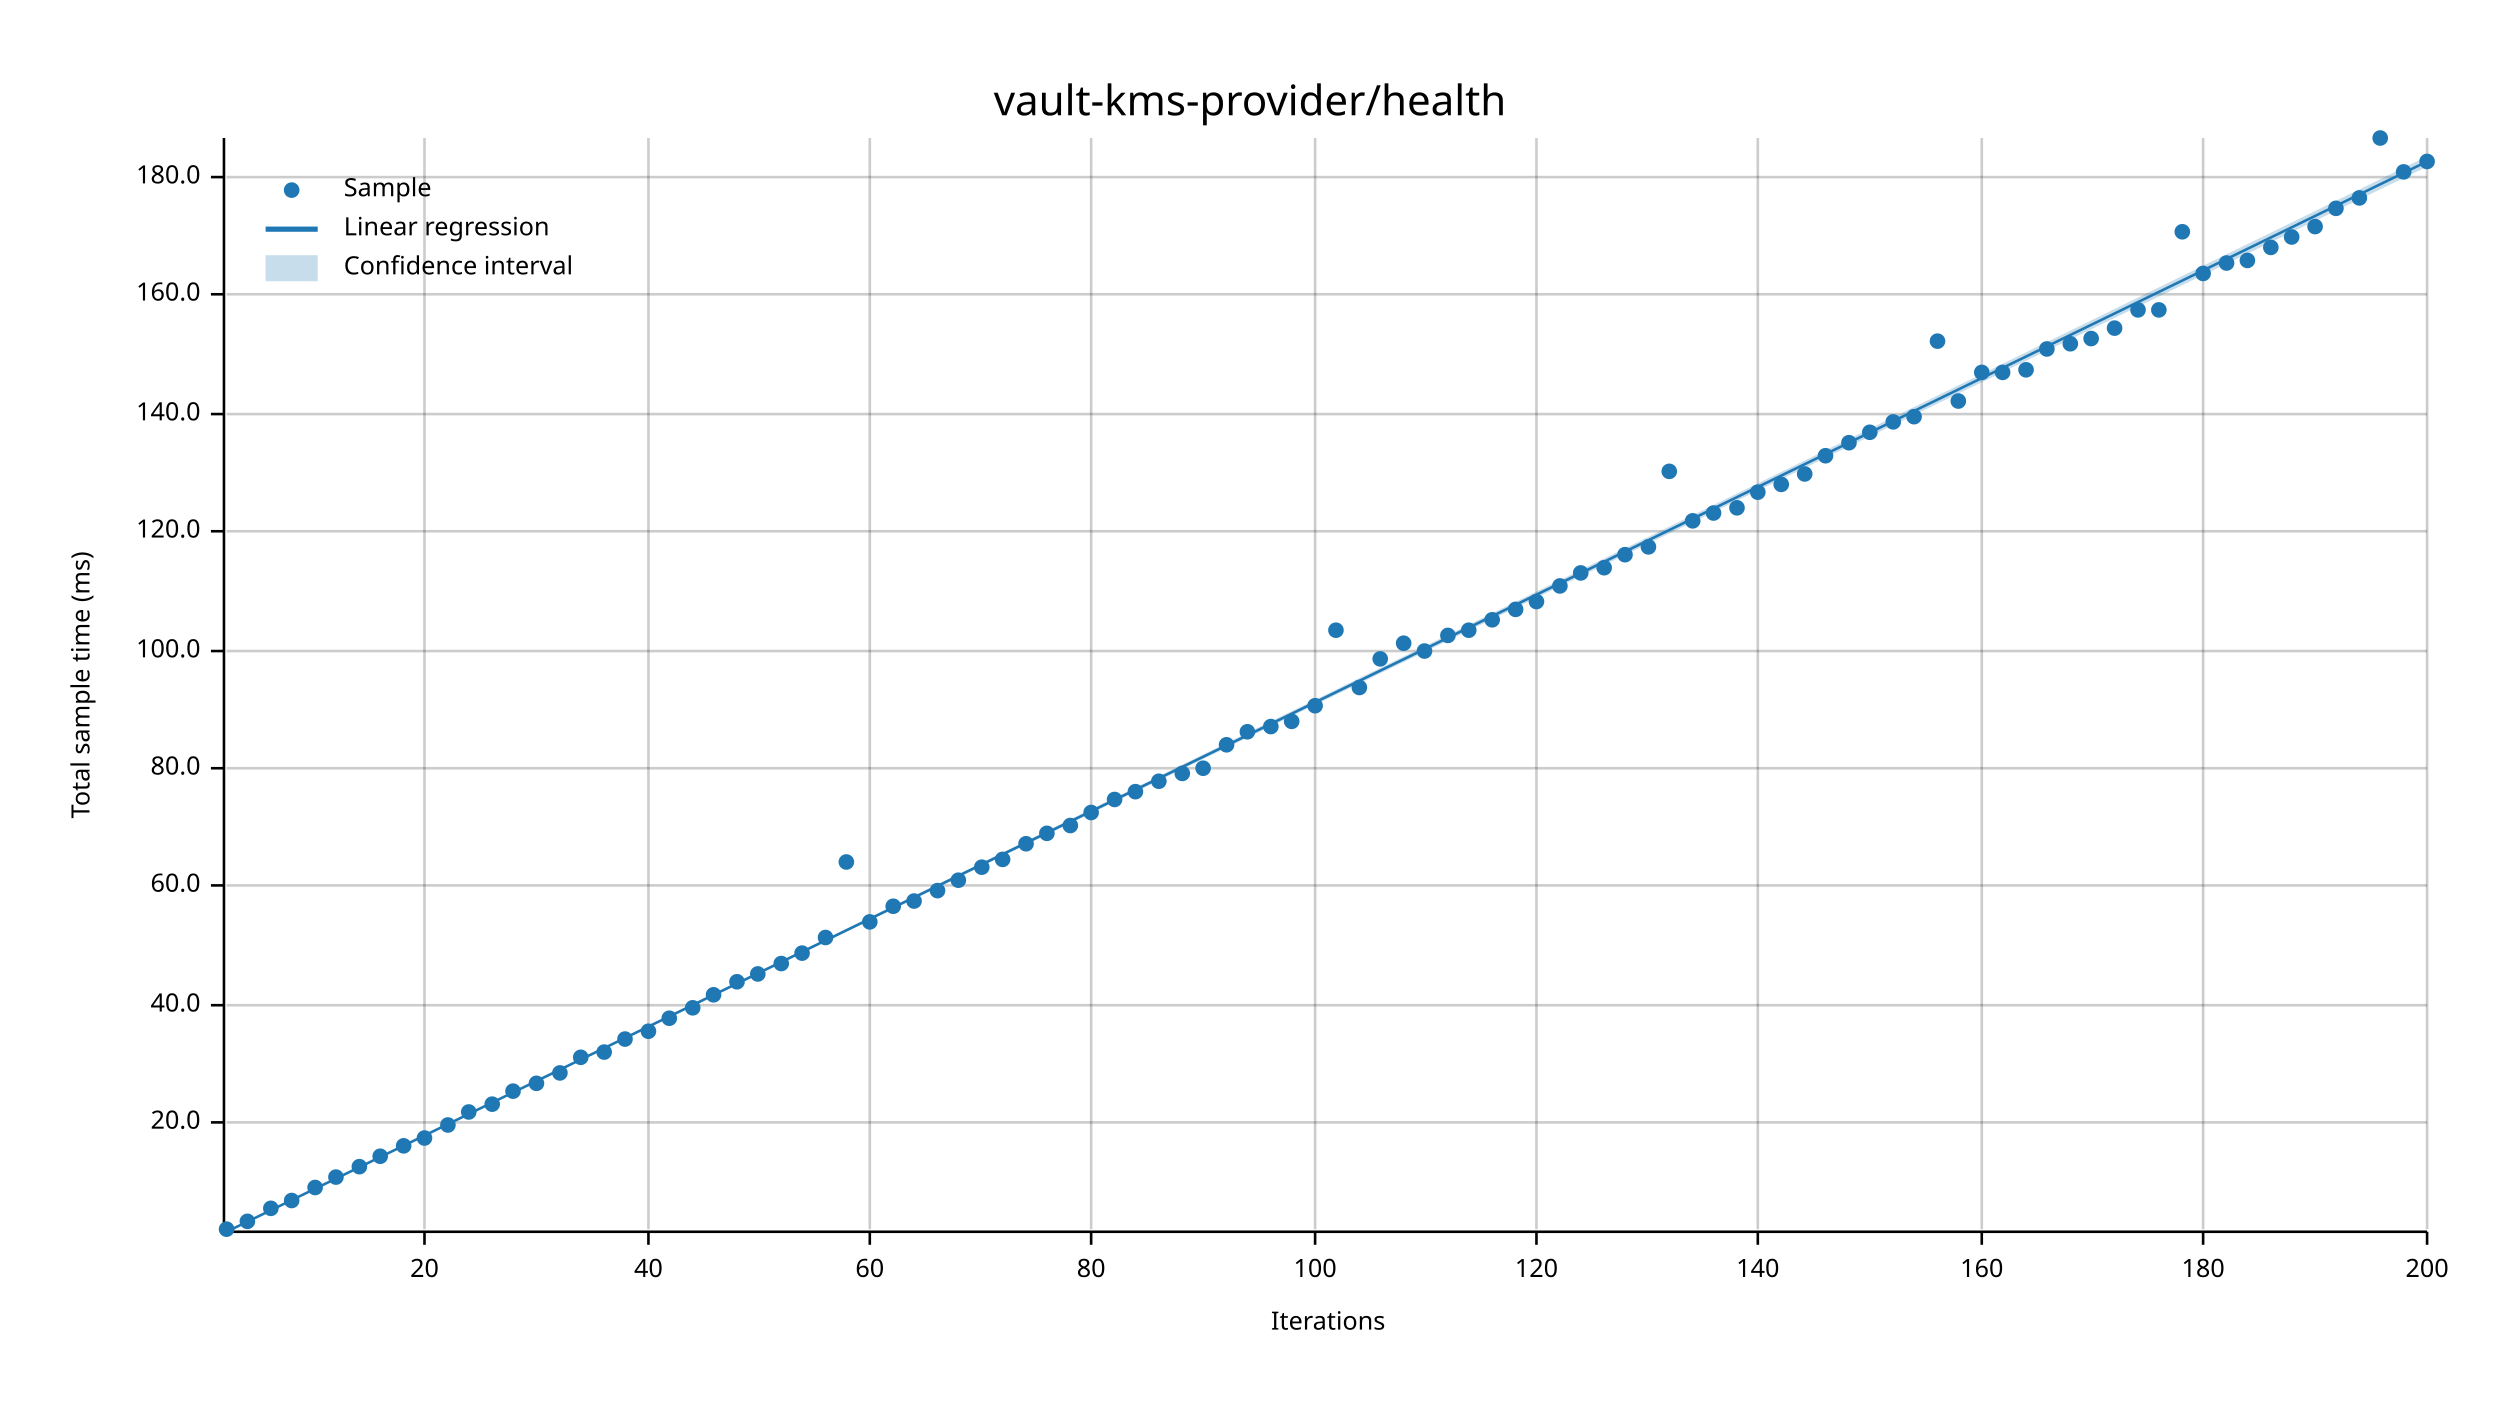
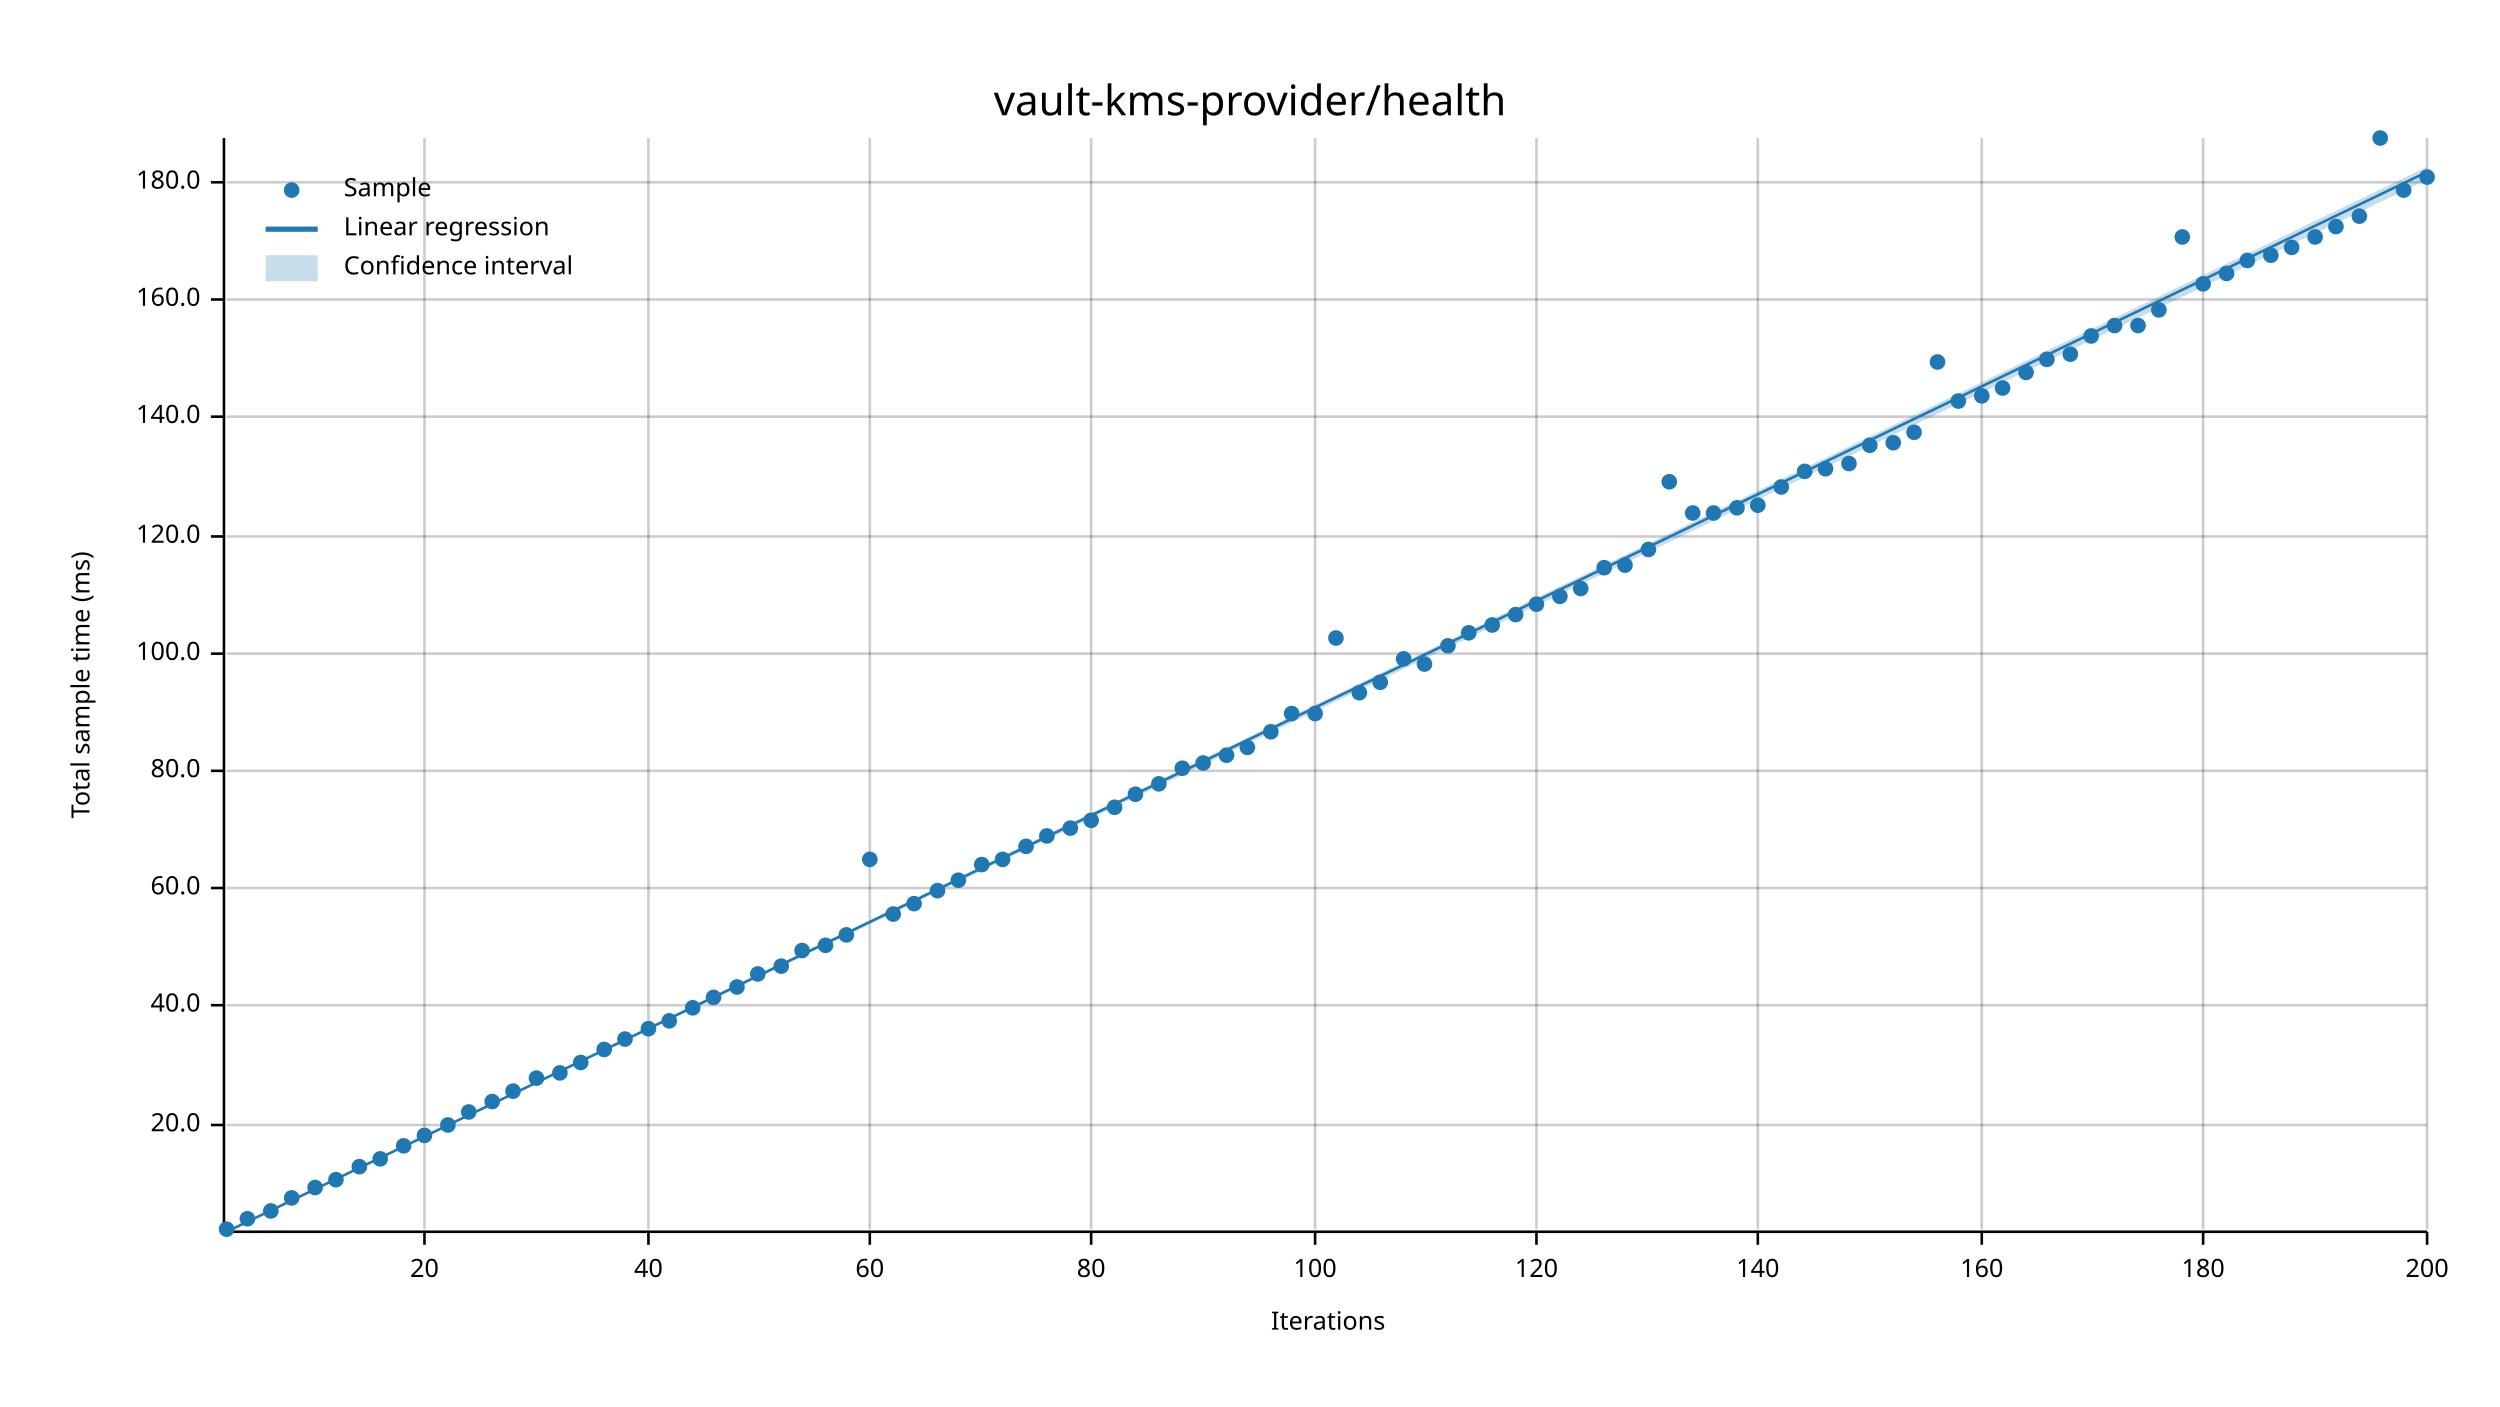
<svg xmlns="http://www.w3.org/2000/svg" width="960" height="540" viewBox="0 0 960 540">
  <text x="480" y="32" dy="0.76em" text-anchor="middle" font-family="sans-serif" font-size="16.129" opacity="1" fill="#000000">
vault-kms-provider/health
</text>
  <text x="27" y="263" dy="0.76em" text-anchor="middle" font-family="sans-serif" font-size="9.677" opacity="1" fill="#000000" transform="rotate(270, 27, 263)">
Total sample time (ms)
</text>
  <text x="510" y="513" dy="-0.5ex" text-anchor="middle" font-family="sans-serif" font-size="9.677" opacity="1" fill="#000000">
Iterations
</text>
  <line opacity="0.2" stroke="#000000" stroke-width="1" x1="163" y1="472" x2="163" y2="53" />
  <line opacity="0.2" stroke="#000000" stroke-width="1" x1="249" y1="472" x2="249" y2="53" />
  <line opacity="0.2" stroke="#000000" stroke-width="1" x1="334" y1="472" x2="334" y2="53" />
  <line opacity="0.2" stroke="#000000" stroke-width="1" x1="419" y1="472" x2="419" y2="53" />
  <line opacity="0.2" stroke="#000000" stroke-width="1" x1="505" y1="472" x2="505" y2="53" />
  <line opacity="0.2" stroke="#000000" stroke-width="1" x1="590" y1="472" x2="590" y2="53" />
  <line opacity="0.2" stroke="#000000" stroke-width="1" x1="675" y1="472" x2="675" y2="53" />
  <line opacity="0.2" stroke="#000000" stroke-width="1" x1="761" y1="472" x2="761" y2="53" />
  <line opacity="0.2" stroke="#000000" stroke-width="1" x1="846" y1="472" x2="846" y2="53" />
  <line opacity="0.2" stroke="#000000" stroke-width="1" x1="932" y1="472" x2="932" y2="53" />
-   <line opacity="0.2" stroke="#000000" stroke-width="1" x1="87" y1="431" x2="932" y2="431" />
+   <line opacity="0.2" stroke="#000000" stroke-width="1" x1="87" y1="432" x2="932" y2="432" />
  <line opacity="0.2" stroke="#000000" stroke-width="1" x1="87" y1="386" x2="932" y2="386" />
-   <line opacity="0.2" stroke="#000000" stroke-width="1" x1="87" y1="340" x2="932" y2="340" />
-   <line opacity="0.2" stroke="#000000" stroke-width="1" x1="87" y1="295" x2="932" y2="295" />
-   <line opacity="0.2" stroke="#000000" stroke-width="1" x1="87" y1="250" x2="932" y2="250" />
-   <line opacity="0.2" stroke="#000000" stroke-width="1" x1="87" y1="204" x2="932" y2="204" />
-   <line opacity="0.2" stroke="#000000" stroke-width="1" x1="87" y1="159" x2="932" y2="159" />
-   <line opacity="0.2" stroke="#000000" stroke-width="1" x1="87" y1="113" x2="932" y2="113" />
-   <line opacity="0.2" stroke="#000000" stroke-width="1" x1="87" y1="68" x2="932" y2="68" />
+   <line opacity="0.2" stroke="#000000" stroke-width="1" x1="87" y1="341" x2="932" y2="341" />
+   <line opacity="0.2" stroke="#000000" stroke-width="1" x1="87" y1="296" x2="932" y2="296" />
+   <line opacity="0.2" stroke="#000000" stroke-width="1" x1="87" y1="251" x2="932" y2="251" />
+   <line opacity="0.2" stroke="#000000" stroke-width="1" x1="87" y1="206" x2="932" y2="206" />
+   <line opacity="0.2" stroke="#000000" stroke-width="1" x1="87" y1="160" x2="932" y2="160" />
+   <line opacity="0.2" stroke="#000000" stroke-width="1" x1="87" y1="115" x2="932" y2="115" />
+   <line opacity="0.2" stroke="#000000" stroke-width="1" x1="87" y1="70" x2="932" y2="70" />
  <polyline fill="none" opacity="1" stroke="#000000" stroke-width="1" points="86,53 86,472 " />
-   <text x="77" y="431" dy="0.5ex" text-anchor="end" font-family="sans-serif" font-size="9.677" opacity="1" fill="#000000">
+   <text x="77" y="432" dy="0.5ex" text-anchor="end" font-family="sans-serif" font-size="9.677" opacity="1" fill="#000000">
20.0
</text>
-   <polyline fill="none" opacity="1" stroke="#000000" stroke-width="1" points="81,431 86,431 " />
+   <polyline fill="none" opacity="1" stroke="#000000" stroke-width="1" points="81,432 86,432 " />
  <text x="77" y="386" dy="0.5ex" text-anchor="end" font-family="sans-serif" font-size="9.677" opacity="1" fill="#000000">
40.0
</text>
  <polyline fill="none" opacity="1" stroke="#000000" stroke-width="1" points="81,386 86,386 " />
-   <text x="77" y="340" dy="0.5ex" text-anchor="end" font-family="sans-serif" font-size="9.677" opacity="1" fill="#000000">
+   <text x="77" y="341" dy="0.5ex" text-anchor="end" font-family="sans-serif" font-size="9.677" opacity="1" fill="#000000">
60.0
</text>
-   <polyline fill="none" opacity="1" stroke="#000000" stroke-width="1" points="81,340 86,340 " />
-   <text x="77" y="295" dy="0.5ex" text-anchor="end" font-family="sans-serif" font-size="9.677" opacity="1" fill="#000000">
+   <polyline fill="none" opacity="1" stroke="#000000" stroke-width="1" points="81,341 86,341 " />
+   <text x="77" y="296" dy="0.5ex" text-anchor="end" font-family="sans-serif" font-size="9.677" opacity="1" fill="#000000">
80.0
</text>
-   <polyline fill="none" opacity="1" stroke="#000000" stroke-width="1" points="81,295 86,295 " />
-   <text x="77" y="250" dy="0.5ex" text-anchor="end" font-family="sans-serif" font-size="9.677" opacity="1" fill="#000000">
+   <polyline fill="none" opacity="1" stroke="#000000" stroke-width="1" points="81,296 86,296 " />
+   <text x="77" y="251" dy="0.5ex" text-anchor="end" font-family="sans-serif" font-size="9.677" opacity="1" fill="#000000">
100.0
</text>
-   <polyline fill="none" opacity="1" stroke="#000000" stroke-width="1" points="81,250 86,250 " />
-   <text x="77" y="204" dy="0.5ex" text-anchor="end" font-family="sans-serif" font-size="9.677" opacity="1" fill="#000000">
+   <polyline fill="none" opacity="1" stroke="#000000" stroke-width="1" points="81,251 86,251 " />
+   <text x="77" y="206" dy="0.5ex" text-anchor="end" font-family="sans-serif" font-size="9.677" opacity="1" fill="#000000">
120.0
</text>
-   <polyline fill="none" opacity="1" stroke="#000000" stroke-width="1" points="81,204 86,204 " />
-   <text x="77" y="159" dy="0.5ex" text-anchor="end" font-family="sans-serif" font-size="9.677" opacity="1" fill="#000000">
+   <polyline fill="none" opacity="1" stroke="#000000" stroke-width="1" points="81,206 86,206 " />
+   <text x="77" y="160" dy="0.5ex" text-anchor="end" font-family="sans-serif" font-size="9.677" opacity="1" fill="#000000">
140.0
</text>
-   <polyline fill="none" opacity="1" stroke="#000000" stroke-width="1" points="81,159 86,159 " />
-   <text x="77" y="113" dy="0.5ex" text-anchor="end" font-family="sans-serif" font-size="9.677" opacity="1" fill="#000000">
+   <polyline fill="none" opacity="1" stroke="#000000" stroke-width="1" points="81,160 86,160 " />
+   <text x="77" y="115" dy="0.5ex" text-anchor="end" font-family="sans-serif" font-size="9.677" opacity="1" fill="#000000">
160.0
</text>
-   <polyline fill="none" opacity="1" stroke="#000000" stroke-width="1" points="81,113 86,113 " />
-   <text x="77" y="68" dy="0.5ex" text-anchor="end" font-family="sans-serif" font-size="9.677" opacity="1" fill="#000000">
+   <polyline fill="none" opacity="1" stroke="#000000" stroke-width="1" points="81,115 86,115 " />
+   <text x="77" y="70" dy="0.5ex" text-anchor="end" font-family="sans-serif" font-size="9.677" opacity="1" fill="#000000">
180.0
</text>
-   <polyline fill="none" opacity="1" stroke="#000000" stroke-width="1" points="81,68 86,68 " />
+   <polyline fill="none" opacity="1" stroke="#000000" stroke-width="1" points="81,70 86,70 " />
  <polyline fill="none" opacity="1" stroke="#000000" stroke-width="1" points="87,473 932,473 " />
  <text x="163" y="483" dy="0.76em" text-anchor="middle" font-family="sans-serif" font-size="9.677" opacity="1" fill="#000000">
20
</text>
  <polyline fill="none" opacity="1" stroke="#000000" stroke-width="1" points="163,473 163,478 " />
  <text x="249" y="483" dy="0.76em" text-anchor="middle" font-family="sans-serif" font-size="9.677" opacity="1" fill="#000000">
40
</text>
  <polyline fill="none" opacity="1" stroke="#000000" stroke-width="1" points="249,473 249,478 " />
  <text x="334" y="483" dy="0.76em" text-anchor="middle" font-family="sans-serif" font-size="9.677" opacity="1" fill="#000000">
60
</text>
  <polyline fill="none" opacity="1" stroke="#000000" stroke-width="1" points="334,473 334,478 " />
  <text x="419" y="483" dy="0.76em" text-anchor="middle" font-family="sans-serif" font-size="9.677" opacity="1" fill="#000000">
80
</text>
  <polyline fill="none" opacity="1" stroke="#000000" stroke-width="1" points="419,473 419,478 " />
  <text x="505" y="483" dy="0.76em" text-anchor="middle" font-family="sans-serif" font-size="9.677" opacity="1" fill="#000000">
100
</text>
  <polyline fill="none" opacity="1" stroke="#000000" stroke-width="1" points="505,473 505,478 " />
  <text x="590" y="483" dy="0.76em" text-anchor="middle" font-family="sans-serif" font-size="9.677" opacity="1" fill="#000000">
120
</text>
  <polyline fill="none" opacity="1" stroke="#000000" stroke-width="1" points="590,473 590,478 " />
  <text x="675" y="483" dy="0.76em" text-anchor="middle" font-family="sans-serif" font-size="9.677" opacity="1" fill="#000000">
140
</text>
  <polyline fill="none" opacity="1" stroke="#000000" stroke-width="1" points="675,473 675,478 " />
  <text x="761" y="483" dy="0.76em" text-anchor="middle" font-family="sans-serif" font-size="9.677" opacity="1" fill="#000000">
160
</text>
  <polyline fill="none" opacity="1" stroke="#000000" stroke-width="1" points="761,473 761,478 " />
  <text x="846" y="483" dy="0.76em" text-anchor="middle" font-family="sans-serif" font-size="9.677" opacity="1" fill="#000000">
180
</text>
  <polyline fill="none" opacity="1" stroke="#000000" stroke-width="1" points="846,473 846,478 " />
  <text x="932" y="483" dy="0.76em" text-anchor="middle" font-family="sans-serif" font-size="9.677" opacity="1" fill="#000000">
200
</text>
  <polyline fill="none" opacity="1" stroke="#000000" stroke-width="1" points="932,473 932,478 " />
  <circle cx="87" cy="472" r="3" opacity="1" fill="#1F78B4" stroke="none" stroke-width="1" />
-   <circle cx="95" cy="469" r="3" opacity="1" fill="#1F78B4" stroke="none" stroke-width="1" />
-   <circle cx="104" cy="464" r="3" opacity="1" fill="#1F78B4" stroke="none" stroke-width="1" />
-   <circle cx="112" cy="461" r="3" opacity="1" fill="#1F78B4" stroke="none" stroke-width="1" />
+   <circle cx="95" cy="468" r="3" opacity="1" fill="#1F78B4" stroke="none" stroke-width="1" />
+   <circle cx="104" cy="465" r="3" opacity="1" fill="#1F78B4" stroke="none" stroke-width="1" />
+   <circle cx="112" cy="460" r="3" opacity="1" fill="#1F78B4" stroke="none" stroke-width="1" />
  <circle cx="121" cy="456" r="3" opacity="1" fill="#1F78B4" stroke="none" stroke-width="1" />
-   <circle cx="129" cy="452" r="3" opacity="1" fill="#1F78B4" stroke="none" stroke-width="1" />
+   <circle cx="129" cy="453" r="3" opacity="1" fill="#1F78B4" stroke="none" stroke-width="1" />
  <circle cx="138" cy="448" r="3" opacity="1" fill="#1F78B4" stroke="none" stroke-width="1" />
-   <circle cx="146" cy="444" r="3" opacity="1" fill="#1F78B4" stroke="none" stroke-width="1" />
+   <circle cx="146" cy="445" r="3" opacity="1" fill="#1F78B4" stroke="none" stroke-width="1" />
  <circle cx="155" cy="440" r="3" opacity="1" fill="#1F78B4" stroke="none" stroke-width="1" />
-   <circle cx="163" cy="437" r="3" opacity="1" fill="#1F78B4" stroke="none" stroke-width="1" />
+   <circle cx="163" cy="436" r="3" opacity="1" fill="#1F78B4" stroke="none" stroke-width="1" />
  <circle cx="172" cy="432" r="3" opacity="1" fill="#1F78B4" stroke="none" stroke-width="1" />
  <circle cx="180" cy="427" r="3" opacity="1" fill="#1F78B4" stroke="none" stroke-width="1" />
-   <circle cx="189" cy="424" r="3" opacity="1" fill="#1F78B4" stroke="none" stroke-width="1" />
+   <circle cx="189" cy="423" r="3" opacity="1" fill="#1F78B4" stroke="none" stroke-width="1" />
  <circle cx="197" cy="419" r="3" opacity="1" fill="#1F78B4" stroke="none" stroke-width="1" />
-   <circle cx="206" cy="416" r="3" opacity="1" fill="#1F78B4" stroke="none" stroke-width="1" />
+   <circle cx="206" cy="414" r="3" opacity="1" fill="#1F78B4" stroke="none" stroke-width="1" />
  <circle cx="215" cy="412" r="3" opacity="1" fill="#1F78B4" stroke="none" stroke-width="1" />
-   <circle cx="223" cy="406" r="3" opacity="1" fill="#1F78B4" stroke="none" stroke-width="1" />
-   <circle cx="232" cy="404" r="3" opacity="1" fill="#1F78B4" stroke="none" stroke-width="1" />
+   <circle cx="223" cy="408" r="3" opacity="1" fill="#1F78B4" stroke="none" stroke-width="1" />
+   <circle cx="232" cy="403" r="3" opacity="1" fill="#1F78B4" stroke="none" stroke-width="1" />
  <circle cx="240" cy="399" r="3" opacity="1" fill="#1F78B4" stroke="none" stroke-width="1" />
-   <circle cx="249" cy="396" r="3" opacity="1" fill="#1F78B4" stroke="none" stroke-width="1" />
-   <circle cx="257" cy="391" r="3" opacity="1" fill="#1F78B4" stroke="none" stroke-width="1" />
+   <circle cx="249" cy="395" r="3" opacity="1" fill="#1F78B4" stroke="none" stroke-width="1" />
+   <circle cx="257" cy="392" r="3" opacity="1" fill="#1F78B4" stroke="none" stroke-width="1" />
  <circle cx="266" cy="387" r="3" opacity="1" fill="#1F78B4" stroke="none" stroke-width="1" />
-   <circle cx="274" cy="382" r="3" opacity="1" fill="#1F78B4" stroke="none" stroke-width="1" />
-   <circle cx="283" cy="377" r="3" opacity="1" fill="#1F78B4" stroke="none" stroke-width="1" />
+   <circle cx="274" cy="383" r="3" opacity="1" fill="#1F78B4" stroke="none" stroke-width="1" />
+   <circle cx="283" cy="379" r="3" opacity="1" fill="#1F78B4" stroke="none" stroke-width="1" />
  <circle cx="291" cy="374" r="3" opacity="1" fill="#1F78B4" stroke="none" stroke-width="1" />
-   <circle cx="300" cy="370" r="3" opacity="1" fill="#1F78B4" stroke="none" stroke-width="1" />
-   <circle cx="308" cy="366" r="3" opacity="1" fill="#1F78B4" stroke="none" stroke-width="1" />
-   <circle cx="317" cy="360" r="3" opacity="1" fill="#1F78B4" stroke="none" stroke-width="1" />
-   <circle cx="325" cy="331" r="3" opacity="1" fill="#1F78B4" stroke="none" stroke-width="1" />
-   <circle cx="334" cy="354" r="3" opacity="1" fill="#1F78B4" stroke="none" stroke-width="1" />
-   <circle cx="343" cy="348" r="3" opacity="1" fill="#1F78B4" stroke="none" stroke-width="1" />
-   <circle cx="351" cy="346" r="3" opacity="1" fill="#1F78B4" stroke="none" stroke-width="1" />
+   <circle cx="300" cy="371" r="3" opacity="1" fill="#1F78B4" stroke="none" stroke-width="1" />
+   <circle cx="308" cy="365" r="3" opacity="1" fill="#1F78B4" stroke="none" stroke-width="1" />
+   <circle cx="317" cy="363" r="3" opacity="1" fill="#1F78B4" stroke="none" stroke-width="1" />
+   <circle cx="325" cy="359" r="3" opacity="1" fill="#1F78B4" stroke="none" stroke-width="1" />
+   <circle cx="334" cy="330" r="3" opacity="1" fill="#1F78B4" stroke="none" stroke-width="1" />
+   <circle cx="343" cy="351" r="3" opacity="1" fill="#1F78B4" stroke="none" stroke-width="1" />
+   <circle cx="351" cy="347" r="3" opacity="1" fill="#1F78B4" stroke="none" stroke-width="1" />
  <circle cx="360" cy="342" r="3" opacity="1" fill="#1F78B4" stroke="none" stroke-width="1" />
  <circle cx="368" cy="338" r="3" opacity="1" fill="#1F78B4" stroke="none" stroke-width="1" />
-   <circle cx="377" cy="333" r="3" opacity="1" fill="#1F78B4" stroke="none" stroke-width="1" />
+   <circle cx="377" cy="332" r="3" opacity="1" fill="#1F78B4" stroke="none" stroke-width="1" />
  <circle cx="385" cy="330" r="3" opacity="1" fill="#1F78B4" stroke="none" stroke-width="1" />
-   <circle cx="394" cy="324" r="3" opacity="1" fill="#1F78B4" stroke="none" stroke-width="1" />
-   <circle cx="402" cy="320" r="3" opacity="1" fill="#1F78B4" stroke="none" stroke-width="1" />
-   <circle cx="411" cy="317" r="3" opacity="1" fill="#1F78B4" stroke="none" stroke-width="1" />
-   <circle cx="419" cy="312" r="3" opacity="1" fill="#1F78B4" stroke="none" stroke-width="1" />
-   <circle cx="428" cy="307" r="3" opacity="1" fill="#1F78B4" stroke="none" stroke-width="1" />
-   <circle cx="436" cy="304" r="3" opacity="1" fill="#1F78B4" stroke="none" stroke-width="1" />
-   <circle cx="445" cy="300" r="3" opacity="1" fill="#1F78B4" stroke="none" stroke-width="1" />
-   <circle cx="454" cy="297" r="3" opacity="1" fill="#1F78B4" stroke="none" stroke-width="1" />
-   <circle cx="462" cy="295" r="3" opacity="1" fill="#1F78B4" stroke="none" stroke-width="1" />
-   <circle cx="471" cy="286" r="3" opacity="1" fill="#1F78B4" stroke="none" stroke-width="1" />
-   <circle cx="479" cy="281" r="3" opacity="1" fill="#1F78B4" stroke="none" stroke-width="1" />
-   <circle cx="488" cy="279" r="3" opacity="1" fill="#1F78B4" stroke="none" stroke-width="1" />
-   <circle cx="496" cy="277" r="3" opacity="1" fill="#1F78B4" stroke="none" stroke-width="1" />
-   <circle cx="505" cy="271" r="3" opacity="1" fill="#1F78B4" stroke="none" stroke-width="1" />
-   <circle cx="513" cy="242" r="3" opacity="1" fill="#1F78B4" stroke="none" stroke-width="1" />
-   <circle cx="522" cy="264" r="3" opacity="1" fill="#1F78B4" stroke="none" stroke-width="1" />
-   <circle cx="530" cy="253" r="3" opacity="1" fill="#1F78B4" stroke="none" stroke-width="1" />
-   <circle cx="539" cy="247" r="3" opacity="1" fill="#1F78B4" stroke="none" stroke-width="1" />
-   <circle cx="547" cy="250" r="3" opacity="1" fill="#1F78B4" stroke="none" stroke-width="1" />
-   <circle cx="556" cy="244" r="3" opacity="1" fill="#1F78B4" stroke="none" stroke-width="1" />
-   <circle cx="564" cy="242" r="3" opacity="1" fill="#1F78B4" stroke="none" stroke-width="1" />
-   <circle cx="573" cy="238" r="3" opacity="1" fill="#1F78B4" stroke="none" stroke-width="1" />
-   <circle cx="582" cy="234" r="3" opacity="1" fill="#1F78B4" stroke="none" stroke-width="1" />
-   <circle cx="590" cy="231" r="3" opacity="1" fill="#1F78B4" stroke="none" stroke-width="1" />
-   <circle cx="599" cy="225" r="3" opacity="1" fill="#1F78B4" stroke="none" stroke-width="1" />
-   <circle cx="607" cy="220" r="3" opacity="1" fill="#1F78B4" stroke="none" stroke-width="1" />
+   <circle cx="394" cy="325" r="3" opacity="1" fill="#1F78B4" stroke="none" stroke-width="1" />
+   <circle cx="402" cy="321" r="3" opacity="1" fill="#1F78B4" stroke="none" stroke-width="1" />
+   <circle cx="411" cy="318" r="3" opacity="1" fill="#1F78B4" stroke="none" stroke-width="1" />
+   <circle cx="419" cy="315" r="3" opacity="1" fill="#1F78B4" stroke="none" stroke-width="1" />
+   <circle cx="428" cy="310" r="3" opacity="1" fill="#1F78B4" stroke="none" stroke-width="1" />
+   <circle cx="436" cy="305" r="3" opacity="1" fill="#1F78B4" stroke="none" stroke-width="1" />
+   <circle cx="445" cy="301" r="3" opacity="1" fill="#1F78B4" stroke="none" stroke-width="1" />
+   <circle cx="454" cy="295" r="3" opacity="1" fill="#1F78B4" stroke="none" stroke-width="1" />
+   <circle cx="462" cy="293" r="3" opacity="1" fill="#1F78B4" stroke="none" stroke-width="1" />
+   <circle cx="471" cy="290" r="3" opacity="1" fill="#1F78B4" stroke="none" stroke-width="1" />
+   <circle cx="479" cy="287" r="3" opacity="1" fill="#1F78B4" stroke="none" stroke-width="1" />
+   <circle cx="488" cy="281" r="3" opacity="1" fill="#1F78B4" stroke="none" stroke-width="1" />
+   <circle cx="496" cy="274" r="3" opacity="1" fill="#1F78B4" stroke="none" stroke-width="1" />
+   <circle cx="505" cy="274" r="3" opacity="1" fill="#1F78B4" stroke="none" stroke-width="1" />
+   <circle cx="513" cy="245" r="3" opacity="1" fill="#1F78B4" stroke="none" stroke-width="1" />
+   <circle cx="522" cy="266" r="3" opacity="1" fill="#1F78B4" stroke="none" stroke-width="1" />
+   <circle cx="530" cy="262" r="3" opacity="1" fill="#1F78B4" stroke="none" stroke-width="1" />
+   <circle cx="539" cy="253" r="3" opacity="1" fill="#1F78B4" stroke="none" stroke-width="1" />
+   <circle cx="547" cy="255" r="3" opacity="1" fill="#1F78B4" stroke="none" stroke-width="1" />
+   <circle cx="556" cy="248" r="3" opacity="1" fill="#1F78B4" stroke="none" stroke-width="1" />
+   <circle cx="564" cy="243" r="3" opacity="1" fill="#1F78B4" stroke="none" stroke-width="1" />
+   <circle cx="573" cy="240" r="3" opacity="1" fill="#1F78B4" stroke="none" stroke-width="1" />
+   <circle cx="582" cy="236" r="3" opacity="1" fill="#1F78B4" stroke="none" stroke-width="1" />
+   <circle cx="590" cy="232" r="3" opacity="1" fill="#1F78B4" stroke="none" stroke-width="1" />
+   <circle cx="599" cy="229" r="3" opacity="1" fill="#1F78B4" stroke="none" stroke-width="1" />
+   <circle cx="607" cy="226" r="3" opacity="1" fill="#1F78B4" stroke="none" stroke-width="1" />
  <circle cx="616" cy="218" r="3" opacity="1" fill="#1F78B4" stroke="none" stroke-width="1" />
-   <circle cx="624" cy="213" r="3" opacity="1" fill="#1F78B4" stroke="none" stroke-width="1" />
-   <circle cx="633" cy="210" r="3" opacity="1" fill="#1F78B4" stroke="none" stroke-width="1" />
-   <circle cx="641" cy="181" r="3" opacity="1" fill="#1F78B4" stroke="none" stroke-width="1" />
-   <circle cx="650" cy="200" r="3" opacity="1" fill="#1F78B4" stroke="none" stroke-width="1" />
+   <circle cx="624" cy="217" r="3" opacity="1" fill="#1F78B4" stroke="none" stroke-width="1" />
+   <circle cx="633" cy="211" r="3" opacity="1" fill="#1F78B4" stroke="none" stroke-width="1" />
+   <circle cx="641" cy="185" r="3" opacity="1" fill="#1F78B4" stroke="none" stroke-width="1" />
+   <circle cx="650" cy="197" r="3" opacity="1" fill="#1F78B4" stroke="none" stroke-width="1" />
  <circle cx="658" cy="197" r="3" opacity="1" fill="#1F78B4" stroke="none" stroke-width="1" />
  <circle cx="667" cy="195" r="3" opacity="1" fill="#1F78B4" stroke="none" stroke-width="1" />
-   <circle cx="675" cy="189" r="3" opacity="1" fill="#1F78B4" stroke="none" stroke-width="1" />
-   <circle cx="684" cy="186" r="3" opacity="1" fill="#1F78B4" stroke="none" stroke-width="1" />
-   <circle cx="693" cy="182" r="3" opacity="1" fill="#1F78B4" stroke="none" stroke-width="1" />
-   <circle cx="701" cy="175" r="3" opacity="1" fill="#1F78B4" stroke="none" stroke-width="1" />
-   <circle cx="710" cy="170" r="3" opacity="1" fill="#1F78B4" stroke="none" stroke-width="1" />
-   <circle cx="718" cy="166" r="3" opacity="1" fill="#1F78B4" stroke="none" stroke-width="1" />
-   <circle cx="727" cy="162" r="3" opacity="1" fill="#1F78B4" stroke="none" stroke-width="1" />
-   <circle cx="735" cy="160" r="3" opacity="1" fill="#1F78B4" stroke="none" stroke-width="1" />
-   <circle cx="744" cy="131" r="3" opacity="1" fill="#1F78B4" stroke="none" stroke-width="1" />
+   <circle cx="675" cy="194" r="3" opacity="1" fill="#1F78B4" stroke="none" stroke-width="1" />
+   <circle cx="684" cy="187" r="3" opacity="1" fill="#1F78B4" stroke="none" stroke-width="1" />
+   <circle cx="693" cy="181" r="3" opacity="1" fill="#1F78B4" stroke="none" stroke-width="1" />
+   <circle cx="701" cy="180" r="3" opacity="1" fill="#1F78B4" stroke="none" stroke-width="1" />
+   <circle cx="710" cy="178" r="3" opacity="1" fill="#1F78B4" stroke="none" stroke-width="1" />
+   <circle cx="718" cy="171" r="3" opacity="1" fill="#1F78B4" stroke="none" stroke-width="1" />
+   <circle cx="727" cy="170" r="3" opacity="1" fill="#1F78B4" stroke="none" stroke-width="1" />
+   <circle cx="735" cy="166" r="3" opacity="1" fill="#1F78B4" stroke="none" stroke-width="1" />
+   <circle cx="744" cy="139" r="3" opacity="1" fill="#1F78B4" stroke="none" stroke-width="1" />
  <circle cx="752" cy="154" r="3" opacity="1" fill="#1F78B4" stroke="none" stroke-width="1" />
-   <circle cx="761" cy="143" r="3" opacity="1" fill="#1F78B4" stroke="none" stroke-width="1" />
-   <circle cx="769" cy="143" r="3" opacity="1" fill="#1F78B4" stroke="none" stroke-width="1" />
-   <circle cx="778" cy="142" r="3" opacity="1" fill="#1F78B4" stroke="none" stroke-width="1" />
-   <circle cx="786" cy="134" r="3" opacity="1" fill="#1F78B4" stroke="none" stroke-width="1" />
-   <circle cx="795" cy="132" r="3" opacity="1" fill="#1F78B4" stroke="none" stroke-width="1" />
-   <circle cx="803" cy="130" r="3" opacity="1" fill="#1F78B4" stroke="none" stroke-width="1" />
-   <circle cx="812" cy="126" r="3" opacity="1" fill="#1F78B4" stroke="none" stroke-width="1" />
-   <circle cx="821" cy="119" r="3" opacity="1" fill="#1F78B4" stroke="none" stroke-width="1" />
+   <circle cx="761" cy="152" r="3" opacity="1" fill="#1F78B4" stroke="none" stroke-width="1" />
+   <circle cx="769" cy="149" r="3" opacity="1" fill="#1F78B4" stroke="none" stroke-width="1" />
+   <circle cx="778" cy="143" r="3" opacity="1" fill="#1F78B4" stroke="none" stroke-width="1" />
+   <circle cx="786" cy="138" r="3" opacity="1" fill="#1F78B4" stroke="none" stroke-width="1" />
+   <circle cx="795" cy="136" r="3" opacity="1" fill="#1F78B4" stroke="none" stroke-width="1" />
+   <circle cx="803" cy="129" r="3" opacity="1" fill="#1F78B4" stroke="none" stroke-width="1" />
+   <circle cx="812" cy="125" r="3" opacity="1" fill="#1F78B4" stroke="none" stroke-width="1" />
+   <circle cx="821" cy="125" r="3" opacity="1" fill="#1F78B4" stroke="none" stroke-width="1" />
  <circle cx="829" cy="119" r="3" opacity="1" fill="#1F78B4" stroke="none" stroke-width="1" />
-   <circle cx="838" cy="89" r="3" opacity="1" fill="#1F78B4" stroke="none" stroke-width="1" />
-   <circle cx="846" cy="105" r="3" opacity="1" fill="#1F78B4" stroke="none" stroke-width="1" />
-   <circle cx="855" cy="101" r="3" opacity="1" fill="#1F78B4" stroke="none" stroke-width="1" />
+   <circle cx="838" cy="91" r="3" opacity="1" fill="#1F78B4" stroke="none" stroke-width="1" />
+   <circle cx="846" cy="109" r="3" opacity="1" fill="#1F78B4" stroke="none" stroke-width="1" />
+   <circle cx="855" cy="105" r="3" opacity="1" fill="#1F78B4" stroke="none" stroke-width="1" />
  <circle cx="863" cy="100" r="3" opacity="1" fill="#1F78B4" stroke="none" stroke-width="1" />
-   <circle cx="872" cy="95" r="3" opacity="1" fill="#1F78B4" stroke="none" stroke-width="1" />
-   <circle cx="880" cy="91" r="3" opacity="1" fill="#1F78B4" stroke="none" stroke-width="1" />
-   <circle cx="889" cy="87" r="3" opacity="1" fill="#1F78B4" stroke="none" stroke-width="1" />
-   <circle cx="897" cy="80" r="3" opacity="1" fill="#1F78B4" stroke="none" stroke-width="1" />
-   <circle cx="906" cy="76" r="3" opacity="1" fill="#1F78B4" stroke="none" stroke-width="1" />
+   <circle cx="872" cy="98" r="3" opacity="1" fill="#1F78B4" stroke="none" stroke-width="1" />
+   <circle cx="880" cy="95" r="3" opacity="1" fill="#1F78B4" stroke="none" stroke-width="1" />
+   <circle cx="889" cy="91" r="3" opacity="1" fill="#1F78B4" stroke="none" stroke-width="1" />
+   <circle cx="897" cy="87" r="3" opacity="1" fill="#1F78B4" stroke="none" stroke-width="1" />
+   <circle cx="906" cy="83" r="3" opacity="1" fill="#1F78B4" stroke="none" stroke-width="1" />
  <circle cx="914" cy="53" r="3" opacity="1" fill="#1F78B4" stroke="none" stroke-width="1" />
-   <circle cx="923" cy="66" r="3" opacity="1" fill="#1F78B4" stroke="none" stroke-width="1" />
-   <circle cx="932" cy="62" r="3" opacity="1" fill="#1F78B4" stroke="none" stroke-width="1" />
-   <polyline fill="none" opacity="1" stroke="#1F78B4" stroke-width="1" points="87,473 932,62 " />
-   <polygon opacity="0.25" fill="#1F78B4" points="87,473 932,64 932,60 " />
+   <circle cx="923" cy="73" r="3" opacity="1" fill="#1F78B4" stroke="none" stroke-width="1" />
+   <circle cx="932" cy="68" r="3" opacity="1" fill="#1F78B4" stroke="none" stroke-width="1" />
+   <polyline fill="none" opacity="1" stroke="#1F78B4" stroke-width="1" points="87,473 932,66 " />
+   <polygon opacity="0.25" fill="#1F78B4" points="87,473 932,69 932,64 " />
  <text x="132" y="68" dy="0.76em" text-anchor="start" font-family="sans-serif" font-size="9.677" opacity="1" fill="#000000">
Sample
</text>
  <text x="132" y="83" dy="0.76em" text-anchor="start" font-family="sans-serif" font-size="9.677" opacity="1" fill="#000000">
Linear regression
</text>
  <text x="132" y="98" dy="0.76em" text-anchor="start" font-family="sans-serif" font-size="9.677" opacity="1" fill="#000000">
Confidence interval
</text>
  <circle cx="112" cy="73" r="3" opacity="1" fill="#1F78B4" stroke="none" stroke-width="1" />
  <polyline fill="none" opacity="1" stroke="#1F78B4" stroke-width="2" points="102,88 122,88 " />
  <rect x="102" y="98" width="20" height="10" opacity="0.25" fill="#1F78B4" stroke="none" />
</svg>
